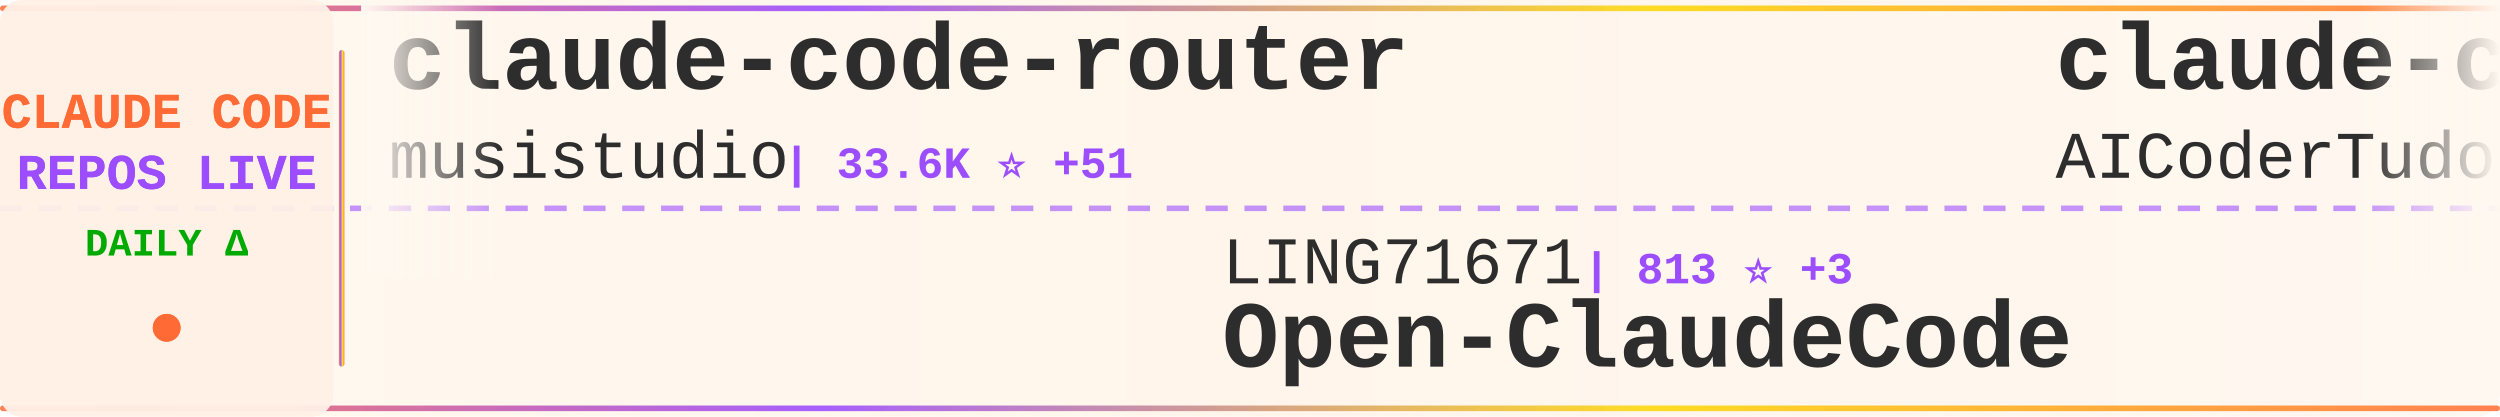
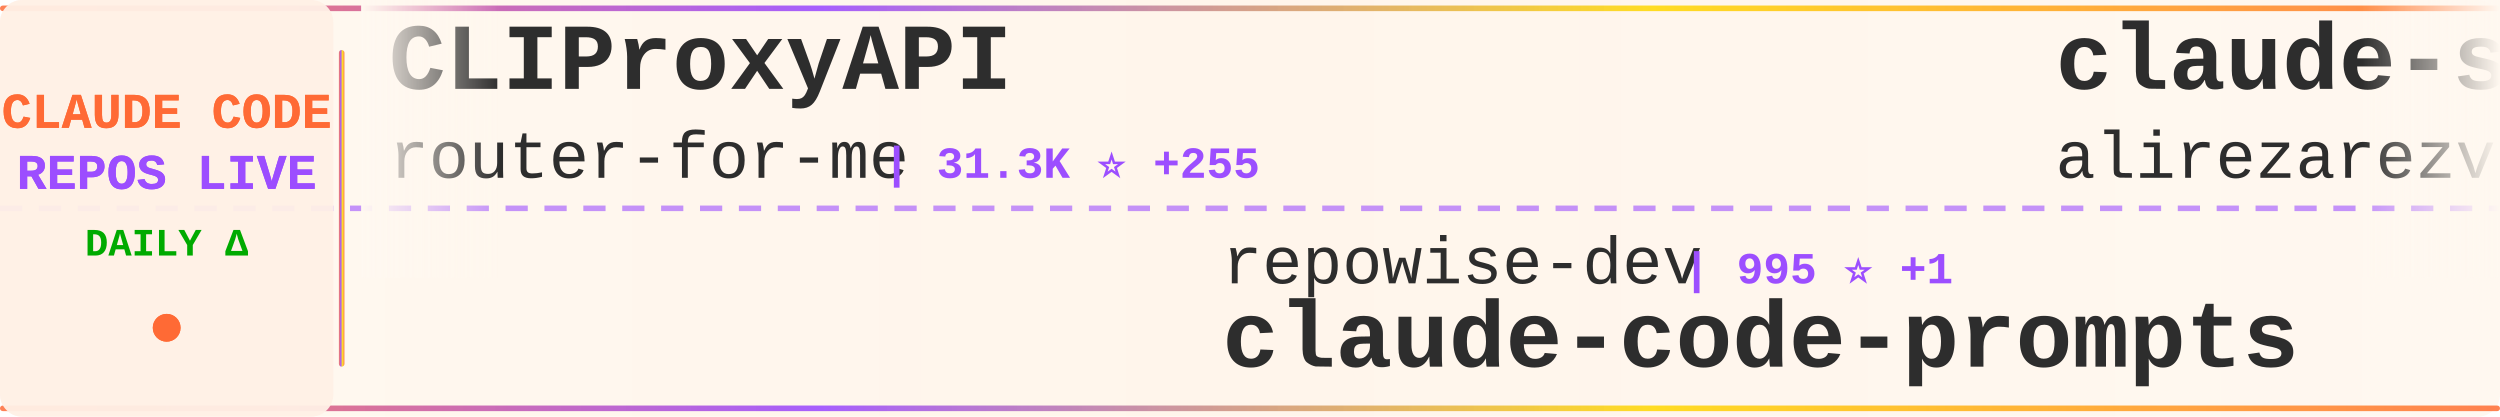
<svg xmlns="http://www.w3.org/2000/svg" width="900" height="150">
  <defs>
    <linearGradient id="tickerBg" x1="0%" y1="0%" x2="100%" y2="0%">
      <stop offset="0%" style="stop-color:#fff8f0;stop-opacity:0.98" />
      <stop offset="50%" style="stop-color:#fff5eb;stop-opacity:1" />
      <stop offset="100%" style="stop-color:#fff8f0;stop-opacity:0.98" />
    </linearGradient>
    <linearGradient id="borderGrad" x1="0%" y1="0%" x2="100%" y2="0%">
      <stop offset="0%" style="stop-color:#FF6B35;stop-opacity:0.85">
        <animate attributeName="stop-opacity" values="0.85;1;0.85" dur="2s" repeatCount="indefinite" />
      </stop>
      <stop offset="33%" style="stop-color:#9C4EFF;stop-opacity:0.9">
        <animate attributeName="stop-opacity" values="0.9;1;0.9" dur="2.2s" repeatCount="indefinite" />
      </stop>
      <stop offset="66%" style="stop-color:#FFD700;stop-opacity:0.85">
        <animate attributeName="stop-opacity" values="0.85;1;0.85" dur="1.8s" repeatCount="indefinite" />
      </stop>
      <stop offset="100%" style="stop-color:#FF6B35;stop-opacity:0.85">
        <animate attributeName="stop-opacity" values="0.85;1;0.85" dur="2s" repeatCount="indefinite" />
      </stop>
    </linearGradient>
    <filter id="textGlow">
      <feGaussianBlur stdDeviation="0.15" result="coloredBlur" />
      <feMerge>
        <feMergeNode in="coloredBlur" />
        <feMergeNode in="SourceGraphic" />
      </feMerge>
    </filter>
    <filter id="metricGlow">
      <feGaussianBlur stdDeviation="0.2" result="coloredBlur" />
      <feMerge>
        <feMergeNode in="coloredBlur" />
        <feMergeNode in="SourceGraphic" />
      </feMerge>
    </filter>
    <linearGradient id="leftFade" x1="0%" y1="0%" x2="100%" y2="0%">
      <stop offset="0%" style="stop-color:#fff8f0;stop-opacity:1" />
      <stop offset="100%" style="stop-color:#fff8f0;stop-opacity:0" />
    </linearGradient>
    <linearGradient id="rightFade" x1="0%" y1="0%" x2="100%" y2="0%">
      <stop offset="0%" style="stop-color:#fff8f0;stop-opacity:0" />
      <stop offset="100%" style="stop-color:#fff8f0;stop-opacity:1" />
    </linearGradient>
  </defs>
  <rect width="900" height="150" fill="url(#tickerBg)" rx="8" />
  <rect x="0" y="2" width="900" height="2" fill="url(#borderGrad)" rx="1" />
  <rect x="0" y="146" width="900" height="2" fill="url(#borderGrad)" rx="1" />
  <line x1="0" y1="75" x2="900" y2="75" stroke="#9C4EFF" stroke-width="2" stroke-dasharray="8 6" opacity="0.6" />
  <rect x="0" y="0" width="120" height="150" fill="#fff0e6" opacity="0.95" rx="8" />
  <text x="60" y="46" font-family="'Courier New', monospace" font-size="18" font-weight="bold" fill="#FF6B35" text-anchor="middle" filter="url(#textGlow)">
    CLAUDE CODE
  </text>
  <text x="60" y="68" font-family="'Courier New', monospace" font-size="18" font-weight="bold" fill="#9C4EFF" text-anchor="middle" filter="url(#textGlow)">
    REPOS LIVE
  </text>
  <text x="60" y="92" font-family="'Courier New', monospace" font-size="14" font-weight="bold" fill="#00aa00" text-anchor="middle">
    DAILY Δ
  </text>
  <circle cx="60" cy="118" r="5" fill="#FF6B35" filter="url(#metricGlow)">
    <animate attributeName="r" values="4;6;4" dur="1.5s" repeatCount="indefinite" />
    <animate attributeName="opacity" values="0.6;1;0.6" dur="1.5s" repeatCount="indefinite" />
  </circle>
  <rect x="122" y="18" width="2" height="114" fill="url(#borderGrad)" rx="1" />
  <clipPath id="tickerClip">
    <rect x="130" y="0" width="770" height="150" />
  </clipPath>
  <g clip-path="url(#tickerClip)">
    <g id="tickerItems">
      <animateTransform attributeName="transform" attributeType="XML" type="translate" from="0 0" to="-3000 0" dur="54s" repeatCount="indefinite" />
      <g transform="translate(0, 0)">
-         <text x="140" y="32" font-family="'Courier New', monospace" font-size="34" font-weight="bold" fill="#2d2d2d">claude-code-router</text>
-         <text x="140" y="64" font-family="'Courier New', monospace" font-size="24" font-weight="normal" fill="#2d2d2d" opacity="1.0">musistudio</text>
-         <text x="282" y="64" font-family="'Courier New', monospace" font-size="16" font-weight="bold" fill="#9C4EFF"> | 33.6K ⭐ +51</text>
+         <text x="140" y="32" font-family="'Courier New', monospace" font-size="34" font-weight="bold" fill="#2d2d2d">CLIProxyAPI</text>
+         <text x="140" y="64" font-family="'Courier New', monospace" font-size="24" font-weight="normal" fill="#2d2d2d" opacity="1.0">router-for-me</text>
+         <text x="318" y="64" font-family="'Courier New', monospace" font-size="16" font-weight="bold" fill="#9C4EFF"> | 31.3K ⭐ +255</text>
      </g>
      <g transform="translate(300, 0)">
-         <text x="140" y="102" font-family="'Courier New', monospace" font-size="24" font-weight="normal" fill="#2d2d2d" opacity="1.0">LING71671</text>
-         <text x="270" y="102" font-family="'Courier New', monospace" font-size="16" font-weight="bold" fill="#9C4EFF"> | 813 ⭐ +3</text>
-         <text x="140" y="132" font-family="'Courier New', monospace" font-size="34" font-weight="bold" fill="#2d2d2d">Open-ClaudeCode</text>
+         <text x="140" y="102" font-family="'Courier New', monospace" font-size="24" font-weight="normal" fill="#2d2d2d" opacity="1.0">repowise-dev</text>
+         <text x="306" y="102" font-family="'Courier New', monospace" font-size="16" font-weight="bold" fill="#9C4EFF"> | 995 ⭐ +1</text>
+         <text x="140" y="132" font-family="'Courier New', monospace" font-size="34" font-weight="bold" fill="#2d2d2d">claude-code-prompts</text>
      </g>
      <g transform="translate(600, 0)">
-         <text x="140" y="32" font-family="'Courier New', monospace" font-size="34" font-weight="bold" fill="#2d2d2d">claude-code-tudou</text>
-         <text x="140" y="64" font-family="'Courier New', monospace" font-size="24" font-weight="normal" fill="#2d2d2d" opacity="1.0">AICoderTudou</text>
-         <text x="306" y="64" font-family="'Courier New', monospace" font-size="16" font-weight="bold" fill="#9C4EFF"> | 497 ⭐</text>
+         <text x="140" y="32" font-family="'Courier New', monospace" font-size="34" font-weight="bold" fill="#2d2d2d">claude-skills</text>
+         <text x="140" y="64" font-family="'Courier New', monospace" font-size="24" font-weight="normal" fill="#2d2d2d" opacity="1.0">alirezarezvani</text>
+         <text x="330" y="64" font-family="'Courier New', monospace" font-size="16" font-weight="bold" fill="#9C4EFF"> | 14.1K ⭐ +106</text>
      </g>
      <g transform="translate(900, 0)">
-         <text x="140" y="102" font-family="'Courier New', monospace" font-size="24" font-weight="normal" fill="#2d2d2d" opacity="1.0">lintsinghua</text>
-         <text x="294" y="102" font-family="'Courier New', monospace" font-size="16" font-weight="bold" fill="#9C4EFF"> | 3.1K ⭐ +20</text>
-         <text x="140" y="132" font-family="'Courier New', monospace" font-size="34" font-weight="bold" fill="#2d2d2d">claude-code-book</text>
+         <text x="140" y="102" font-family="'Courier New', monospace" font-size="24" font-weight="normal" fill="#2d2d2d" opacity="1.0">diet103</text>
+         <text x="246" y="102" font-family="'Courier New', monospace" font-size="16" font-weight="bold" fill="#9C4EFF"> | 9.6K ⭐ +1</text>
+         <text x="140" y="132" font-family="'Courier New', monospace" font-size="34" font-weight="bold" fill="#2d2d2d">claude-code-infrastructu...</text>
      </g>
      <g transform="translate(1200, 0)">
-         <text x="140" y="32" font-family="'Courier New', monospace" font-size="34" font-weight="bold" fill="#2d2d2d">claude-code-reverse</text>
-         <text x="140" y="64" font-family="'Courier New', monospace" font-size="24" font-weight="normal" fill="#2d2d2d" opacity="1.0">Yuyz0112</text>
-         <text x="258" y="64" font-family="'Courier New', monospace" font-size="16" font-weight="bold" fill="#9C4EFF"> | 2.4K ⭐ +1</text>
+         <text x="140" y="32" font-family="'Courier New', monospace" font-size="34" font-weight="bold" fill="#2d2d2d">claudecodeui</text>
+         <text x="140" y="64" font-family="'Courier New', monospace" font-size="24" font-weight="normal" fill="#2d2d2d" opacity="1.0">siteboon</text>
+         <text x="258" y="64" font-family="'Courier New', monospace" font-size="16" font-weight="bold" fill="#9C4EFF"> | 10.7K ⭐ +47</text>
      </g>
      <g transform="translate(1500, 0)">
-         <text x="140" y="102" font-family="'Courier New', monospace" font-size="24" font-weight="normal" fill="#2d2d2d" opacity="1.0">kodu-ai</text>
-         <text x="246" y="102" font-family="'Courier New', monospace" font-size="16" font-weight="bold" fill="#9C4EFF"> | 5.3K ⭐ +2</text>
-         <text x="140" y="132" font-family="'Courier New', monospace" font-size="34" font-weight="bold" fill="#2d2d2d">claude-coder</text>
+         <text x="140" y="102" font-family="'Courier New', monospace" font-size="24" font-weight="normal" fill="#2d2d2d" opacity="1.0">Piebald-AI</text>
+         <text x="282" y="102" font-family="'Courier New', monospace" font-size="16" font-weight="bold" fill="#9C4EFF"> | 10.0K ⭐ +39</text>
+         <text x="140" y="132" font-family="'Courier New', monospace" font-size="34" font-weight="bold" fill="#2d2d2d">claude-code-system-promp...</text>
      </g>
      <g transform="translate(1800, 0)">
-         <text x="140" y="32" font-family="'Courier New', monospace" font-size="34" font-weight="bold" fill="#2d2d2d">claude-code-source</text>
-         <text x="140" y="64" font-family="'Courier New', monospace" font-size="24" font-weight="normal" fill="#2d2d2d" opacity="1.0">hangsman</text>
-         <text x="258" y="64" font-family="'Courier New', monospace" font-size="16" font-weight="bold" fill="#9C4EFF"> | 769 ⭐</text>
+         <text x="140" y="32" font-family="'Courier New', monospace" font-size="34" font-weight="bold" fill="#2d2d2d">Claude-Code-Game-Studios</text>
+         <text x="140" y="64" font-family="'Courier New', monospace" font-size="24" font-weight="normal" fill="#2d2d2d" opacity="1.0">Donchitos</text>
+         <text x="270" y="64" font-family="'Courier New', monospace" font-size="16" font-weight="bold" fill="#9C4EFF"> | 17.7K ⭐ +194</text>
      </g>
      <g transform="translate(2100, 0)">
-         <text x="140" y="102" font-family="'Courier New', monospace" font-size="24" font-weight="normal" fill="#2d2d2d" opacity="1.0">snarktank</text>
-         <text x="270" y="102" font-family="'Courier New', monospace" font-size="16" font-weight="bold" fill="#9C4EFF"> | 18.7K ⭐ +72</text>
-         <text x="140" y="132" font-family="'Courier New', monospace" font-size="34" font-weight="bold" fill="#2d2d2d">ralph</text>
+         <text x="140" y="102" font-family="'Courier New', monospace" font-size="24" font-weight="normal" fill="#2d2d2d" opacity="1.0">wshobson</text>
+         <text x="258" y="102" font-family="'Courier New', monospace" font-size="16" font-weight="bold" fill="#9C4EFF"> | 35.0K ⭐ +61</text>
+         <text x="140" y="132" font-family="'Courier New', monospace" font-size="34" font-weight="bold" fill="#2d2d2d">agents</text>
      </g>
      <g transform="translate(2400, 0)">
-         <text x="140" y="32" font-family="'Courier New', monospace" font-size="34" font-weight="bold" fill="#2d2d2d">claude-code-rev</text>
-         <text x="140" y="64" font-family="'Courier New', monospace" font-size="24" font-weight="normal" fill="#2d2d2d" opacity="1.0">oboard</text>
-         <text x="234" y="64" font-family="'Courier New', monospace" font-size="16" font-weight="bold" fill="#9C4EFF"> | 3.1K ⭐ +5</text>
+         <text x="140" y="32" font-family="'Courier New', monospace" font-size="34" font-weight="bold" fill="#2d2d2d">claude-code-sourcemap</text>
+         <text x="140" y="64" font-family="'Courier New', monospace" font-size="24" font-weight="normal" fill="#2d2d2d" opacity="1.0">Hyper66666</text>
+         <text x="282" y="64" font-family="'Courier New', monospace" font-size="16" font-weight="bold" fill="#9C4EFF"> | 213 ⭐</text>
      </g>
      <g transform="translate(2700, 0)">
-         <text x="140" y="102" font-family="'Courier New', monospace" font-size="24" font-weight="normal" fill="#2d2d2d" opacity="1.0">Windy3f3f3f3f</text>
-         <text x="318" y="102" font-family="'Courier New', monospace" font-size="16" font-weight="bold" fill="#9C4EFF"> | 2.2K ⭐ +76</text>
-         <text x="140" y="132" font-family="'Courier New', monospace" font-size="34" font-weight="bold" fill="#2d2d2d">how-claude-code-works</text>
+         <text x="140" y="102" font-family="'Courier New', monospace" font-size="24" font-weight="normal" fill="#2d2d2d" opacity="1.0">ponponon</text>
+         <text x="258" y="102" font-family="'Courier New', monospace" font-size="16" font-weight="bold" fill="#9C4EFF"> | 2.2K ⭐ +2</text>
+         <text x="140" y="132" font-family="'Courier New', monospace" font-size="34" font-weight="bold" fill="#2d2d2d">claude_code_src</text>
      </g>
      <g transform="translate(3000, 0)">
-         <text x="140" y="32" font-family="'Courier New', monospace" font-size="34" font-weight="bold" fill="#2d2d2d">claude-code-router</text>
-         <text x="140" y="64" font-family="'Courier New', monospace" font-size="24" font-weight="normal" fill="#2d2d2d" opacity="1.0">musistudio</text>
-         <text x="282" y="64" font-family="'Courier New', monospace" font-size="16" font-weight="bold" fill="#9C4EFF"> | 33.6K ⭐ +51</text>
+         <text x="140" y="32" font-family="'Courier New', monospace" font-size="34" font-weight="bold" fill="#2d2d2d">CLIProxyAPI</text>
+         <text x="140" y="64" font-family="'Courier New', monospace" font-size="24" font-weight="normal" fill="#2d2d2d" opacity="1.0">router-for-me</text>
+         <text x="318" y="64" font-family="'Courier New', monospace" font-size="16" font-weight="bold" fill="#9C4EFF"> | 31.3K ⭐ +255</text>
      </g>
      <g transform="translate(3300, 0)">
-         <text x="140" y="102" font-family="'Courier New', monospace" font-size="24" font-weight="normal" fill="#2d2d2d" opacity="1.0">LING71671</text>
-         <text x="270" y="102" font-family="'Courier New', monospace" font-size="16" font-weight="bold" fill="#9C4EFF"> | 813 ⭐ +3</text>
-         <text x="140" y="132" font-family="'Courier New', monospace" font-size="34" font-weight="bold" fill="#2d2d2d">Open-ClaudeCode</text>
+         <text x="140" y="102" font-family="'Courier New', monospace" font-size="24" font-weight="normal" fill="#2d2d2d" opacity="1.0">repowise-dev</text>
+         <text x="306" y="102" font-family="'Courier New', monospace" font-size="16" font-weight="bold" fill="#9C4EFF"> | 995 ⭐ +1</text>
+         <text x="140" y="132" font-family="'Courier New', monospace" font-size="34" font-weight="bold" fill="#2d2d2d">claude-code-prompts</text>
      </g>
      <g transform="translate(3600, 0)">
-         <text x="140" y="32" font-family="'Courier New', monospace" font-size="34" font-weight="bold" fill="#2d2d2d">claude-code-tudou</text>
-         <text x="140" y="64" font-family="'Courier New', monospace" font-size="24" font-weight="normal" fill="#2d2d2d" opacity="1.0">AICoderTudou</text>
-         <text x="306" y="64" font-family="'Courier New', monospace" font-size="16" font-weight="bold" fill="#9C4EFF"> | 497 ⭐</text>
+         <text x="140" y="32" font-family="'Courier New', monospace" font-size="34" font-weight="bold" fill="#2d2d2d">claude-skills</text>
+         <text x="140" y="64" font-family="'Courier New', monospace" font-size="24" font-weight="normal" fill="#2d2d2d" opacity="1.0">alirezarezvani</text>
+         <text x="330" y="64" font-family="'Courier New', monospace" font-size="16" font-weight="bold" fill="#9C4EFF"> | 14.1K ⭐ +106</text>
      </g>
      <g transform="translate(3900, 0)">
-         <text x="140" y="102" font-family="'Courier New', monospace" font-size="24" font-weight="normal" fill="#2d2d2d" opacity="1.0">lintsinghua</text>
-         <text x="294" y="102" font-family="'Courier New', monospace" font-size="16" font-weight="bold" fill="#9C4EFF"> | 3.1K ⭐ +20</text>
-         <text x="140" y="132" font-family="'Courier New', monospace" font-size="34" font-weight="bold" fill="#2d2d2d">claude-code-book</text>
+         <text x="140" y="102" font-family="'Courier New', monospace" font-size="24" font-weight="normal" fill="#2d2d2d" opacity="1.0">diet103</text>
+         <text x="246" y="102" font-family="'Courier New', monospace" font-size="16" font-weight="bold" fill="#9C4EFF"> | 9.6K ⭐ +1</text>
+         <text x="140" y="132" font-family="'Courier New', monospace" font-size="34" font-weight="bold" fill="#2d2d2d">claude-code-infrastructu...</text>
      </g>
    </g>
  </g>
  <rect x="130" y="0" width="50" height="100" fill="url(#leftFade)" />
  <rect x="850" y="0" width="50" height="100" fill="url(#rightFade)" />
</svg>
